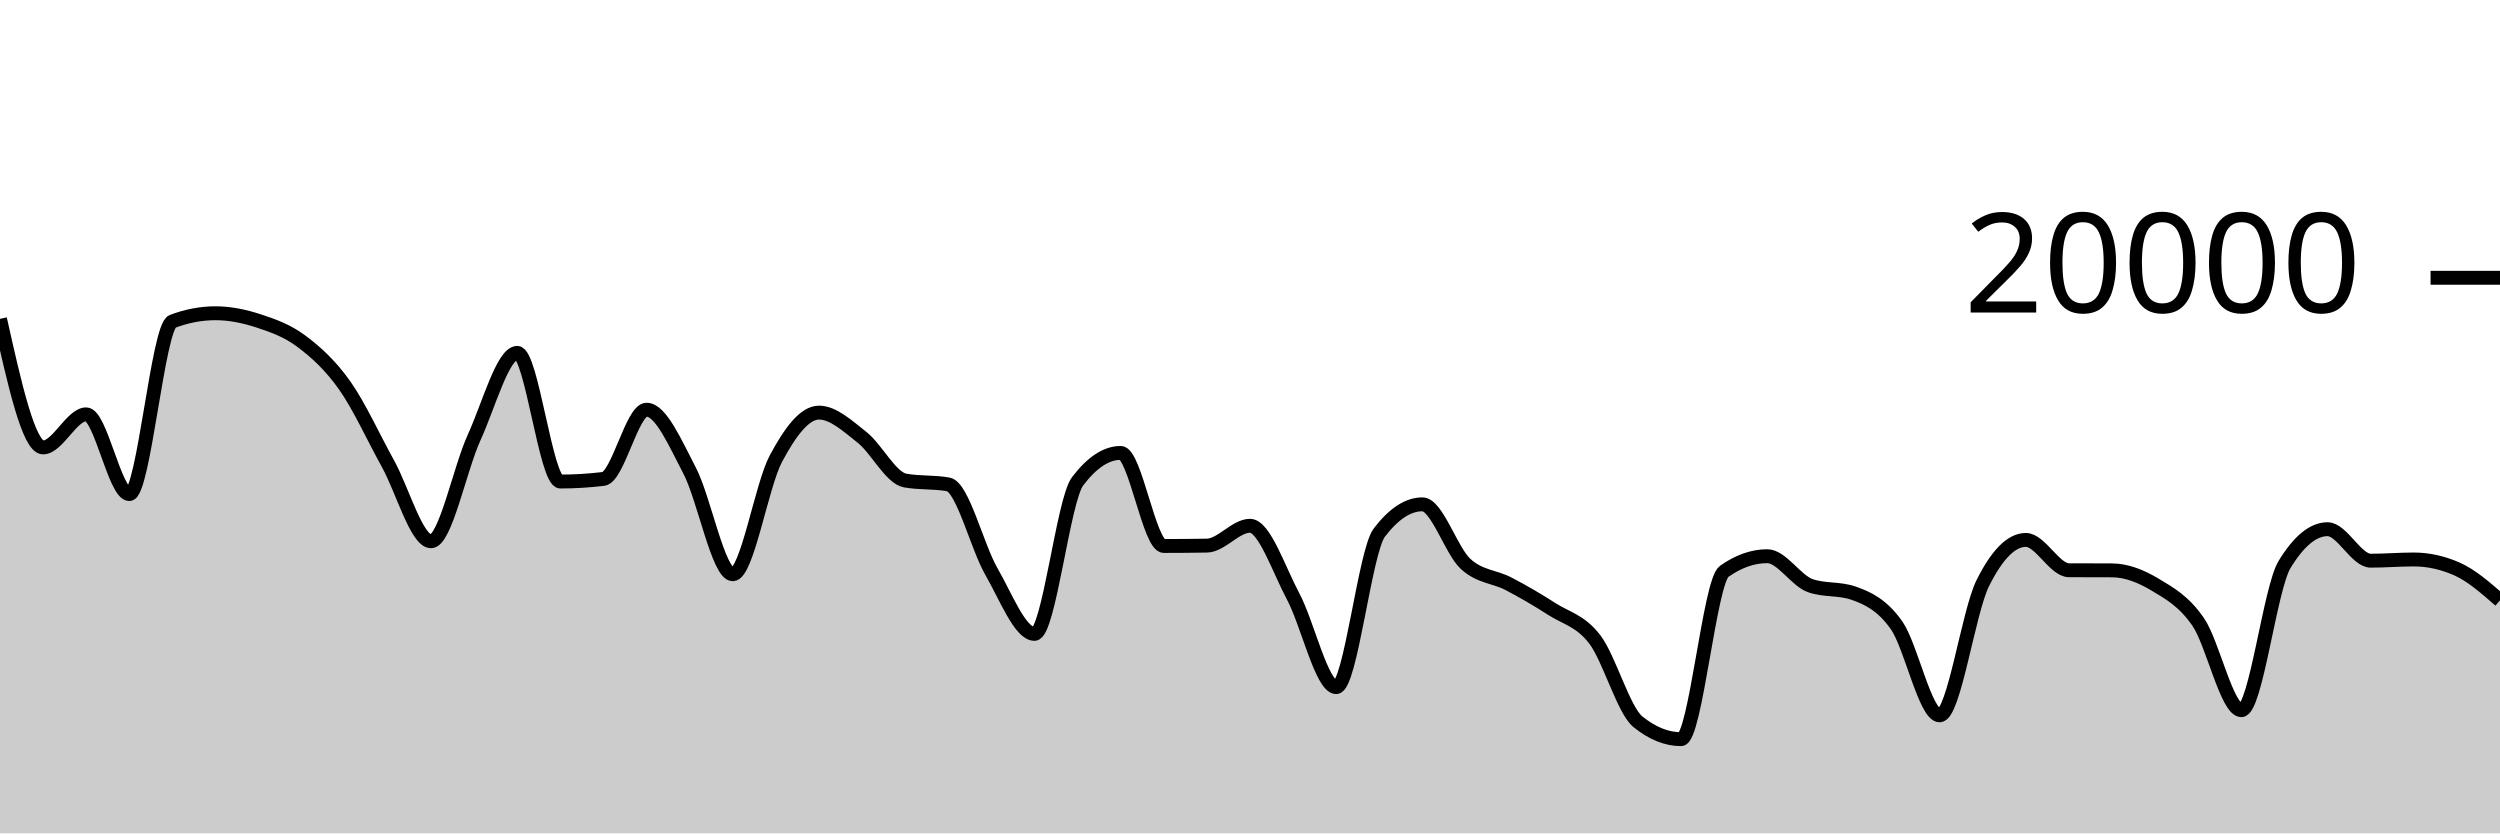
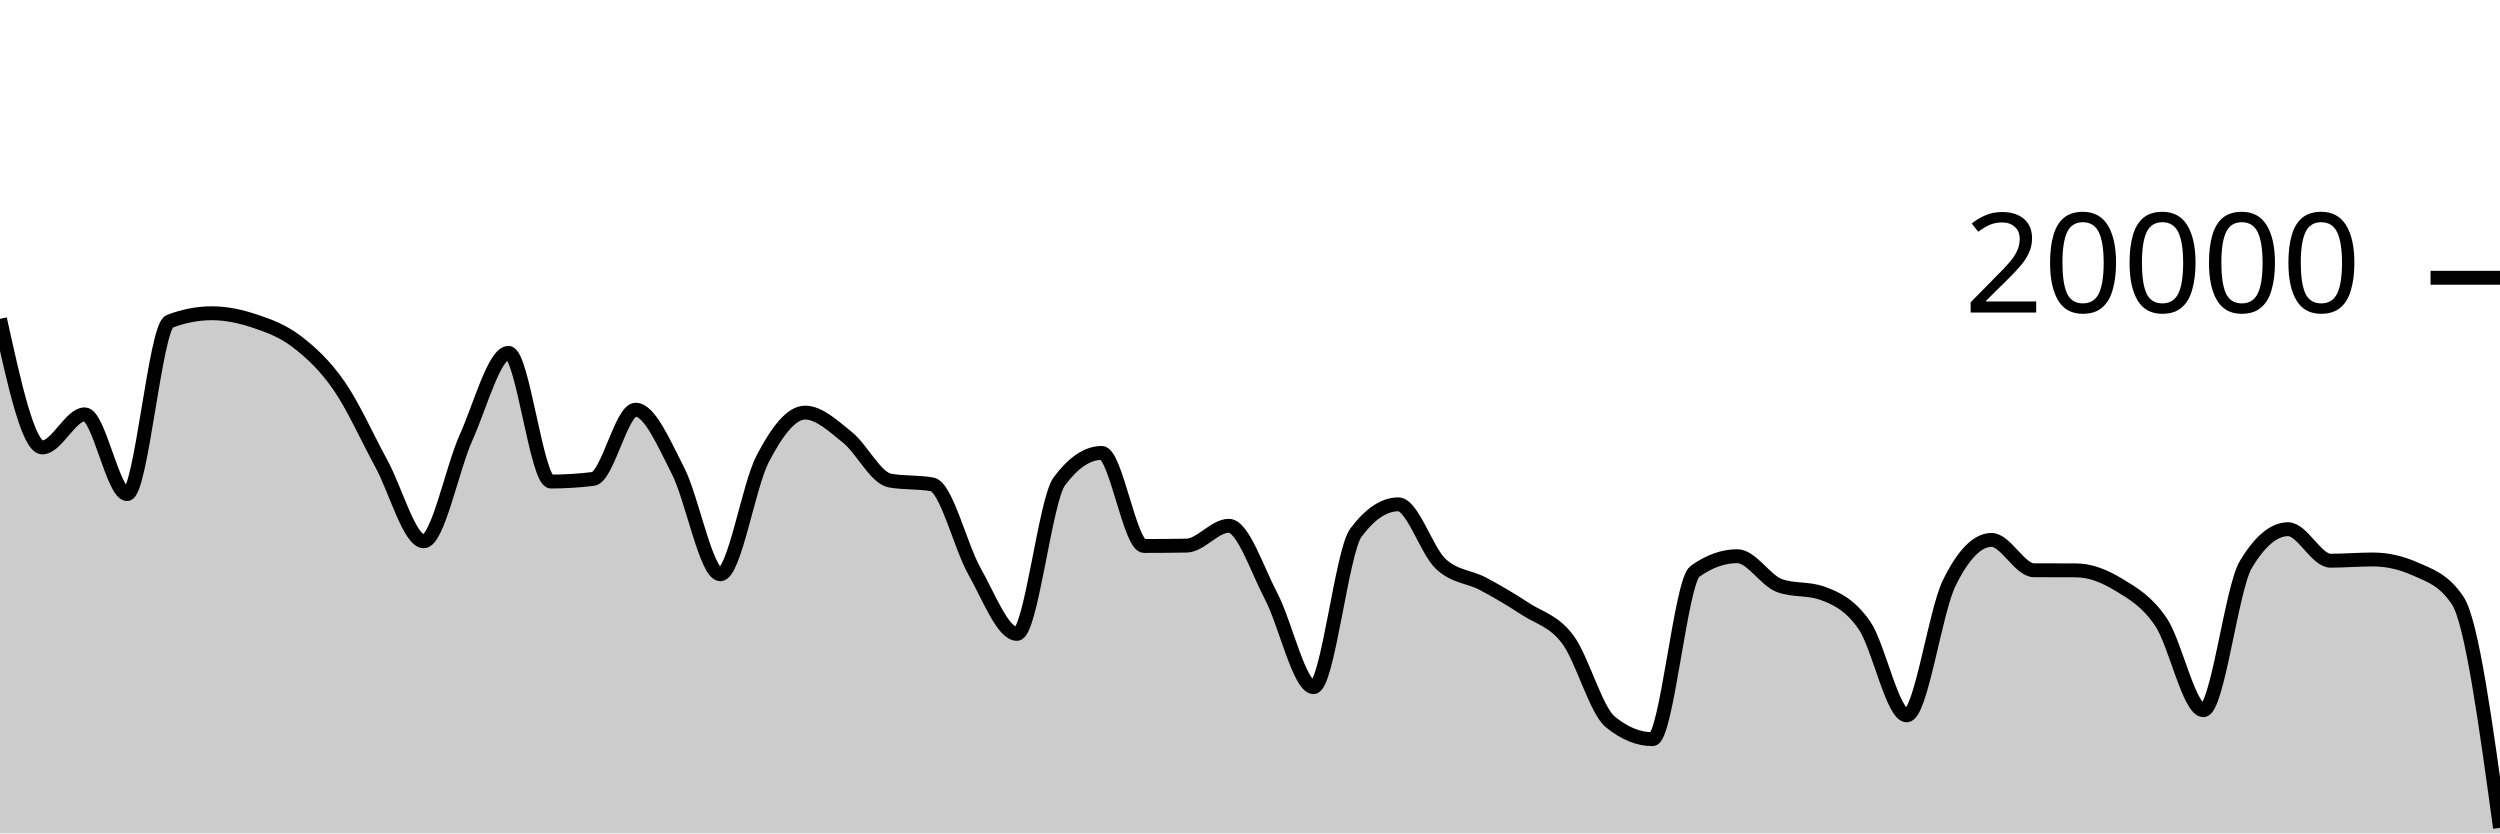
<svg xmlns="http://www.w3.org/2000/svg" viewBox="0 0 180 60">
  <g transform="translate(0,20)">
-     <path class="area" fill="rgba(0, 0, 0, 0.2)" d="M0,2.958C1.034,7.586,2.069,12.214,3.103,12.214C4.138,12.214,5.172,9.832,6.207,9.832C7.241,9.832,8.276,15.576,9.31,15.576C10.345,15.576,11.379,3.534,12.414,3.142C13.448,2.75,14.483,2.554,15.517,2.554C16.552,2.554,17.586,2.767,18.621,3.106C19.655,3.445,20.69,3.809,21.724,4.586C22.759,5.363,23.793,6.3,24.828,7.766C25.862,9.232,26.897,11.512,27.931,13.38C28.966,15.248,30,18.972,31.034,18.972C32.069,18.972,33.103,13.757,34.138,11.496C35.172,9.235,36.207,5.406,37.241,5.406C38.276,5.406,39.31,14.67,40.345,14.67C41.379,14.67,42.414,14.607,43.448,14.482C44.483,14.357,45.517,9.498,46.552,9.498C47.586,9.498,48.621,11.913,49.655,13.888C50.69,15.863,51.724,21.348,52.759,21.348C53.793,21.348,54.828,14.968,55.862,13.028C56.897,11.088,57.931,9.708,58.966,9.708C60,9.708,61.034,10.675,62.069,11.49C63.103,12.305,64.138,14.413,65.172,14.598C66.207,14.783,67.241,14.691,68.276,14.876C69.31,15.061,70.345,19.352,71.379,21.146C72.414,22.94,73.448,25.64,74.483,25.64C75.517,25.64,76.552,16.02,77.586,14.656C78.621,13.292,79.655,12.61,80.69,12.61C81.724,12.61,82.759,19.31,83.793,19.31C84.828,19.31,85.862,19.301,86.897,19.284C87.931,19.267,88.966,17.856,90,17.856C91.034,17.856,92.069,20.998,93.103,22.934C94.138,24.87,95.172,29.474,96.207,29.474C97.241,29.474,98.276,19.705,99.31,18.348C100.345,16.991,101.379,16.312,102.414,16.312C103.448,16.312,104.483,19.642,105.517,20.596C106.552,21.55,107.586,21.495,108.621,22.036C109.655,22.577,110.69,23.177,111.724,23.844C112.759,24.511,113.793,24.686,114.828,26.04C115.862,27.394,116.897,31.133,117.931,31.968C118.966,32.803,120,33.22,121.034,33.22C122.069,33.22,123.103,21.869,124.138,21.14C125.172,20.411,126.207,20.046,127.241,20.046C128.276,20.046,129.31,21.809,130.345,22.168C131.379,22.527,132.414,22.347,133.448,22.706C134.483,23.065,135.517,23.553,136.552,25.02C137.586,26.487,138.621,31.506,139.655,31.506C140.69,31.506,141.724,24.064,142.759,21.988C143.793,19.912,144.828,18.874,145.862,18.874C146.897,18.874,147.931,21.053,148.966,21.058C150,21.063,151.034,21.061,152.069,21.066C153.103,21.071,154.138,21.476,155.172,22.096C156.207,22.716,157.241,23.282,158.276,24.788C159.31,26.294,160.345,31.134,161.379,31.134C162.414,31.134,163.448,22.352,164.483,20.652C165.517,18.952,166.552,18.102,167.586,18.102C168.621,18.102,169.655,20.37,170.69,20.37C171.724,20.37,172.759,20.282,173.793,20.282C174.828,20.282,175.862,20.509,176.897,20.964C177.931,21.419,178.966,22.323,180,23.228L180,40C178.966,40,177.931,40,176.897,40C175.862,40,174.828,40,173.793,40C172.759,40,171.724,40,170.69,40C169.655,40,168.621,40,167.586,40C166.552,40,165.517,40,164.483,40C163.448,40,162.414,40,161.379,40C160.345,40,159.31,40,158.276,40C157.241,40,156.207,40,155.172,40C154.138,40,153.103,40,152.069,40C151.034,40,150,40,148.966,40C147.931,40,146.897,40,145.862,40C144.828,40,143.793,40,142.759,40C141.724,40,140.69,40,139.655,40C138.621,40,137.586,40,136.552,40C135.517,40,134.483,40,133.448,40C132.414,40,131.379,40,130.345,40C129.31,40,128.276,40,127.241,40C126.207,40,125.172,40,124.138,40C123.103,40,122.069,40,121.034,40C120,40,118.966,40,117.931,40C116.897,40,115.862,40,114.828,40C113.793,40,112.759,40,111.724,40C110.69,40,109.655,40,108.621,40C107.586,40,106.552,40,105.517,40C104.483,40,103.448,40,102.414,40C101.379,40,100.345,40,99.31,40C98.276,40,97.241,40,96.207,40C95.172,40,94.138,40,93.103,40C92.069,40,91.034,40,90,40C88.966,40,87.931,40,86.897,40C85.862,40,84.828,40,83.793,40C82.759,40,81.724,40,80.69,40C79.655,40,78.621,40,77.586,40C76.552,40,75.517,40,74.483,40C73.448,40,72.414,40,71.379,40C70.345,40,69.31,40,68.276,40C67.241,40,66.207,40,65.172,40C64.138,40,63.103,40,62.069,40C61.034,40,60,40,58.966,40C57.931,40,56.897,40,55.862,40C54.828,40,53.793,40,52.759,40C51.724,40,50.69,40,49.655,40C48.621,40,47.586,40,46.552,40C45.517,40,44.483,40,43.448,40C42.414,40,41.379,40,40.345,40C39.31,40,38.276,40,37.241,40C36.207,40,35.172,40,34.138,40C33.103,40,32.069,40,31.034,40C30,40,28.966,40,27.931,40C26.897,40,25.862,40,24.828,40C23.793,40,22.759,40,21.724,40C20.69,40,19.655,40,18.621,40C17.586,40,16.552,40,15.517,40C14.483,40,13.448,40,12.414,40C11.379,40,10.345,40,9.31,40C8.276,40,7.241,40,6.207,40C5.172,40,4.138,40,3.103,40C2.069,40,1.034,40,0,40Z" />
-     <path class="line" stroke="black" fill="none" d="M0,2.958C1.034,7.586,2.069,12.214,3.103,12.214C4.138,12.214,5.172,9.832,6.207,9.832C7.241,9.832,8.276,15.576,9.31,15.576C10.345,15.576,11.379,3.534,12.414,3.142C13.448,2.75,14.483,2.554,15.517,2.554C16.552,2.554,17.586,2.767,18.621,3.106C19.655,3.445,20.69,3.809,21.724,4.586C22.759,5.363,23.793,6.3,24.828,7.766C25.862,9.232,26.897,11.512,27.931,13.38C28.966,15.248,30,18.972,31.034,18.972C32.069,18.972,33.103,13.757,34.138,11.496C35.172,9.235,36.207,5.406,37.241,5.406C38.276,5.406,39.31,14.67,40.345,14.67C41.379,14.67,42.414,14.607,43.448,14.482C44.483,14.357,45.517,9.498,46.552,9.498C47.586,9.498,48.621,11.913,49.655,13.888C50.69,15.863,51.724,21.348,52.759,21.348C53.793,21.348,54.828,14.968,55.862,13.028C56.897,11.088,57.931,9.708,58.966,9.708C60,9.708,61.034,10.675,62.069,11.49C63.103,12.305,64.138,14.413,65.172,14.598C66.207,14.783,67.241,14.691,68.276,14.876C69.31,15.061,70.345,19.352,71.379,21.146C72.414,22.94,73.448,25.64,74.483,25.64C75.517,25.64,76.552,16.02,77.586,14.656C78.621,13.292,79.655,12.61,80.69,12.61C81.724,12.61,82.759,19.31,83.793,19.31C84.828,19.31,85.862,19.301,86.897,19.284C87.931,19.267,88.966,17.856,90,17.856C91.034,17.856,92.069,20.998,93.103,22.934C94.138,24.87,95.172,29.474,96.207,29.474C97.241,29.474,98.276,19.705,99.31,18.348C100.345,16.991,101.379,16.312,102.414,16.312C103.448,16.312,104.483,19.642,105.517,20.596C106.552,21.55,107.586,21.495,108.621,22.036C109.655,22.577,110.69,23.177,111.724,23.844C112.759,24.511,113.793,24.686,114.828,26.04C115.862,27.394,116.897,31.133,117.931,31.968C118.966,32.803,120,33.22,121.034,33.22C122.069,33.22,123.103,21.869,124.138,21.14C125.172,20.411,126.207,20.046,127.241,20.046C128.276,20.046,129.31,21.809,130.345,22.168C131.379,22.527,132.414,22.347,133.448,22.706C134.483,23.065,135.517,23.553,136.552,25.02C137.586,26.487,138.621,31.506,139.655,31.506C140.69,31.506,141.724,24.064,142.759,21.988C143.793,19.912,144.828,18.874,145.862,18.874C146.897,18.874,147.931,21.053,148.966,21.058C150,21.063,151.034,21.061,152.069,21.066C153.103,21.071,154.138,21.476,155.172,22.096C156.207,22.716,157.241,23.282,158.276,24.788C159.31,26.294,160.345,31.134,161.379,31.134C162.414,31.134,163.448,22.352,164.483,20.652C165.517,18.952,166.552,18.102,167.586,18.102C168.621,18.102,169.655,20.37,170.69,20.37C171.724,20.37,172.759,20.282,173.793,20.282C174.828,20.282,175.862,20.509,176.897,20.964C177.931,21.419,178.966,22.323,180,23.228" />
+     <path class="area" fill="rgba(0, 0, 0, 0.2)" d="M0,2.958C1.017,7.586,2.034,12.214,3.051,12.214C4.068,12.214,5.085,9.832,6.102,9.832C7.119,9.832,8.136,15.576,9.153,15.576C10.169,15.576,11.186,3.534,12.203,3.142C13.22,2.75,14.237,2.554,15.254,2.554C16.271,2.554,17.288,2.767,18.305,3.106C19.322,3.445,20.339,3.809,21.356,4.586C22.373,5.363,23.39,6.3,24.407,7.766C25.424,9.232,26.441,11.512,27.458,13.38C28.475,15.248,29.492,18.972,30.508,18.972C31.525,18.972,32.542,13.757,33.559,11.496C34.576,9.235,35.593,5.406,36.61,5.406C37.627,5.406,38.644,14.67,39.661,14.67C40.678,14.67,41.695,14.607,42.712,14.482C43.729,14.357,44.746,9.498,45.763,9.498C46.78,9.498,47.797,11.913,48.814,13.888C49.831,15.863,50.847,21.348,51.864,21.348C52.881,21.348,53.898,14.968,54.915,13.028C55.932,11.088,56.949,9.708,57.966,9.708C58.983,9.708,60,10.675,61.017,11.49C62.034,12.305,63.051,14.413,64.068,14.598C65.085,14.783,66.102,14.691,67.119,14.876C68.136,15.061,69.153,19.352,70.169,21.146C71.186,22.94,72.203,25.64,73.22,25.64C74.237,25.64,75.254,16.02,76.271,14.656C77.288,13.292,78.305,12.61,79.322,12.61C80.339,12.61,81.356,19.31,82.373,19.31C83.39,19.31,84.407,19.301,85.424,19.284C86.441,19.267,87.458,17.856,88.475,17.856C89.492,17.856,90.508,20.998,91.525,22.934C92.542,24.87,93.559,29.474,94.576,29.474C95.593,29.474,96.61,19.705,97.627,18.348C98.644,16.991,99.661,16.312,100.678,16.312C101.695,16.312,102.712,19.642,103.729,20.596C104.746,21.55,105.763,21.495,106.78,22.036C107.797,22.577,108.814,23.177,109.831,23.844C110.847,24.511,111.864,24.686,112.881,26.04C113.898,27.394,114.915,31.133,115.932,31.968C116.949,32.803,117.966,33.22,118.983,33.22C120,33.22,121.017,21.869,122.034,21.14C123.051,20.411,124.068,20.046,125.085,20.046C126.102,20.046,127.119,21.809,128.136,22.168C129.153,22.527,130.169,22.347,131.186,22.706C132.203,23.065,133.22,23.553,134.237,25.02C135.254,26.487,136.271,31.506,137.288,31.506C138.305,31.506,139.322,24.064,140.339,21.988C141.356,19.912,142.373,18.874,143.39,18.874C144.407,18.874,145.424,21.053,146.441,21.058C147.458,21.063,148.475,21.061,149.492,21.066C150.508,21.071,151.525,21.476,152.542,22.096C153.559,22.716,154.576,23.282,155.593,24.788C156.61,26.294,157.627,31.134,158.644,31.134C159.661,31.134,160.678,22.352,161.695,20.652C162.712,18.952,163.729,18.102,164.746,18.102C165.763,18.102,166.78,20.37,167.797,20.37C168.814,20.37,169.831,20.282,170.847,20.282C171.864,20.282,172.881,20.509,173.898,20.964C174.915,21.419,175.932,21.719,176.949,23.228C177.966,24.737,178.983,32.172,180,39.606L180,40C178.983,40,177.966,40,176.949,40C175.932,40,174.915,40,173.898,40C172.881,40,171.864,40,170.847,40C169.831,40,168.814,40,167.797,40C166.78,40,165.763,40,164.746,40C163.729,40,162.712,40,161.695,40C160.678,40,159.661,40,158.644,40C157.627,40,156.61,40,155.593,40C154.576,40,153.559,40,152.542,40C151.525,40,150.508,40,149.492,40C148.475,40,147.458,40,146.441,40C145.424,40,144.407,40,143.39,40C142.373,40,141.356,40,140.339,40C139.322,40,138.305,40,137.288,40C136.271,40,135.254,40,134.237,40C133.22,40,132.203,40,131.186,40C130.169,40,129.153,40,128.136,40C127.119,40,126.102,40,125.085,40C124.068,40,123.051,40,122.034,40C121.017,40,120,40,118.983,40C117.966,40,116.949,40,115.932,40C114.915,40,113.898,40,112.881,40C111.864,40,110.847,40,109.831,40C108.814,40,107.797,40,106.78,40C105.763,40,104.746,40,103.729,40C102.712,40,101.695,40,100.678,40C99.661,40,98.644,40,97.627,40C96.61,40,95.593,40,94.576,40C93.559,40,92.542,40,91.525,40C90.508,40,89.492,40,88.475,40C87.458,40,86.441,40,85.424,40C84.407,40,83.39,40,82.373,40C81.356,40,80.339,40,79.322,40C78.305,40,77.288,40,76.271,40C75.254,40,74.237,40,73.22,40C72.203,40,71.186,40,70.169,40C69.153,40,68.136,40,67.119,40C66.102,40,65.085,40,64.068,40C63.051,40,62.034,40,61.017,40C60,40,58.983,40,57.966,40C56.949,40,55.932,40,54.915,40C53.898,40,52.881,40,51.864,40C50.847,40,49.831,40,48.814,40C47.797,40,46.78,40,45.763,40C44.746,40,43.729,40,42.712,40C41.695,40,40.678,40,39.661,40C38.644,40,37.627,40,36.61,40C35.593,40,34.576,40,33.559,40C32.542,40,31.525,40,30.508,40C29.492,40,28.475,40,27.458,40C26.441,40,25.424,40,24.407,40C23.39,40,22.373,40,21.356,40C20.339,40,19.322,40,18.305,40C17.288,40,16.271,40,15.254,40C14.237,40,13.22,40,12.203,40C11.186,40,10.169,40,9.153,40C8.136,40,7.119,40,6.102,40C5.085,40,4.068,40,3.051,40C2.034,40,1.017,40,0,40Z" />
+     <path class="line" stroke="black" fill="none" d="M0,2.958C1.017,7.586,2.034,12.214,3.051,12.214C4.068,12.214,5.085,9.832,6.102,9.832C7.119,9.832,8.136,15.576,9.153,15.576C10.169,15.576,11.186,3.534,12.203,3.142C13.22,2.75,14.237,2.554,15.254,2.554C16.271,2.554,17.288,2.767,18.305,3.106C19.322,3.445,20.339,3.809,21.356,4.586C22.373,5.363,23.39,6.3,24.407,7.766C25.424,9.232,26.441,11.512,27.458,13.38C28.475,15.248,29.492,18.972,30.508,18.972C31.525,18.972,32.542,13.757,33.559,11.496C34.576,9.235,35.593,5.406,36.61,5.406C37.627,5.406,38.644,14.67,39.661,14.67C40.678,14.67,41.695,14.607,42.712,14.482C43.729,14.357,44.746,9.498,45.763,9.498C46.78,9.498,47.797,11.913,48.814,13.888C49.831,15.863,50.847,21.348,51.864,21.348C52.881,21.348,53.898,14.968,54.915,13.028C55.932,11.088,56.949,9.708,57.966,9.708C58.983,9.708,60,10.675,61.017,11.49C62.034,12.305,63.051,14.413,64.068,14.598C65.085,14.783,66.102,14.691,67.119,14.876C68.136,15.061,69.153,19.352,70.169,21.146C71.186,22.94,72.203,25.64,73.22,25.64C74.237,25.64,75.254,16.02,76.271,14.656C77.288,13.292,78.305,12.61,79.322,12.61C80.339,12.61,81.356,19.31,82.373,19.31C83.39,19.31,84.407,19.301,85.424,19.284C86.441,19.267,87.458,17.856,88.475,17.856C89.492,17.856,90.508,20.998,91.525,22.934C92.542,24.87,93.559,29.474,94.576,29.474C95.593,29.474,96.61,19.705,97.627,18.348C98.644,16.991,99.661,16.312,100.678,16.312C101.695,16.312,102.712,19.642,103.729,20.596C104.746,21.55,105.763,21.495,106.78,22.036C107.797,22.577,108.814,23.177,109.831,23.844C110.847,24.511,111.864,24.686,112.881,26.04C113.898,27.394,114.915,31.133,115.932,31.968C116.949,32.803,117.966,33.22,118.983,33.22C120,33.22,121.017,21.869,122.034,21.14C123.051,20.411,124.068,20.046,125.085,20.046C126.102,20.046,127.119,21.809,128.136,22.168C129.153,22.527,130.169,22.347,131.186,22.706C132.203,23.065,133.22,23.553,134.237,25.02C135.254,26.487,136.271,31.506,137.288,31.506C138.305,31.506,139.322,24.064,140.339,21.988C141.356,19.912,142.373,18.874,143.39,18.874C144.407,18.874,145.424,21.053,146.441,21.058C147.458,21.063,148.475,21.061,149.492,21.066C150.508,21.071,151.525,21.476,152.542,22.096C153.559,22.716,154.576,23.282,155.593,24.788C156.61,26.294,157.627,31.134,158.644,31.134C159.661,31.134,160.678,22.352,161.695,20.652C162.712,18.952,163.729,18.102,164.746,18.102C165.763,18.102,166.78,20.37,167.797,20.37C168.814,20.37,169.831,20.282,170.847,20.282C171.864,20.282,172.881,20.509,173.898,20.964C174.915,21.419,175.932,21.719,176.949,23.228C177.966,24.737,178.983,32.172,180,39.606" />
    <path class="axis-ceiling" stroke-width="1" stroke="black" fill="none" d="M175,0L180,0" />
    <text class="axis-ceiling-label" font-family="sans-serif" text-anchor="end" font-size="10px" x="170" y="2.5">20000</text>
  </g>
</svg>
